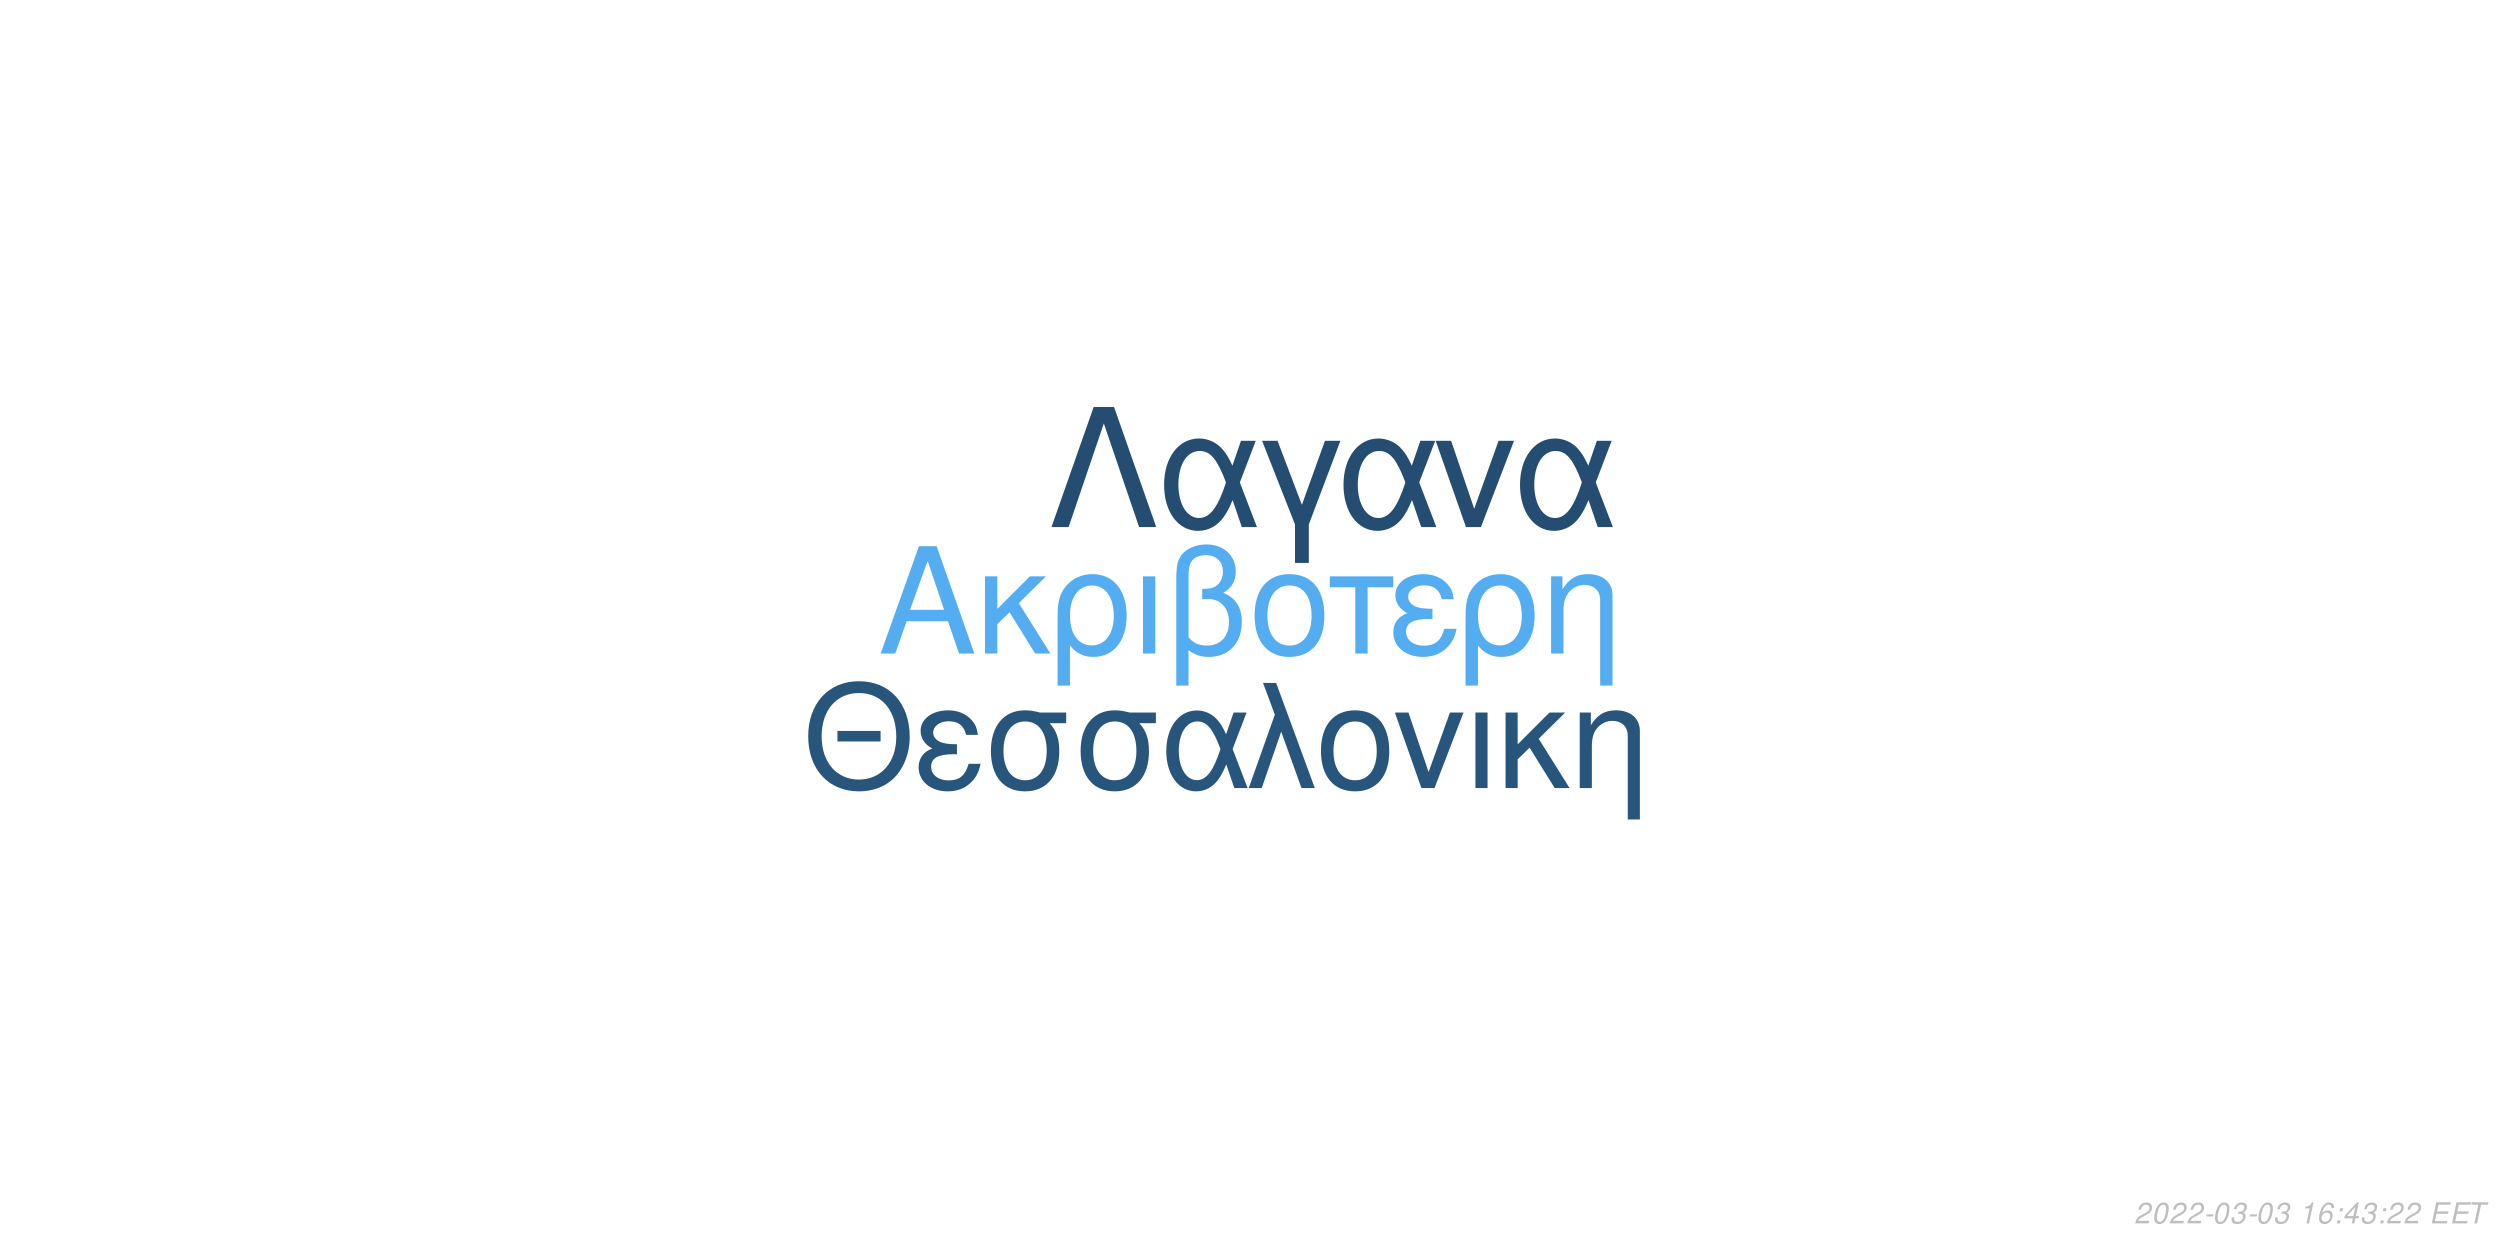
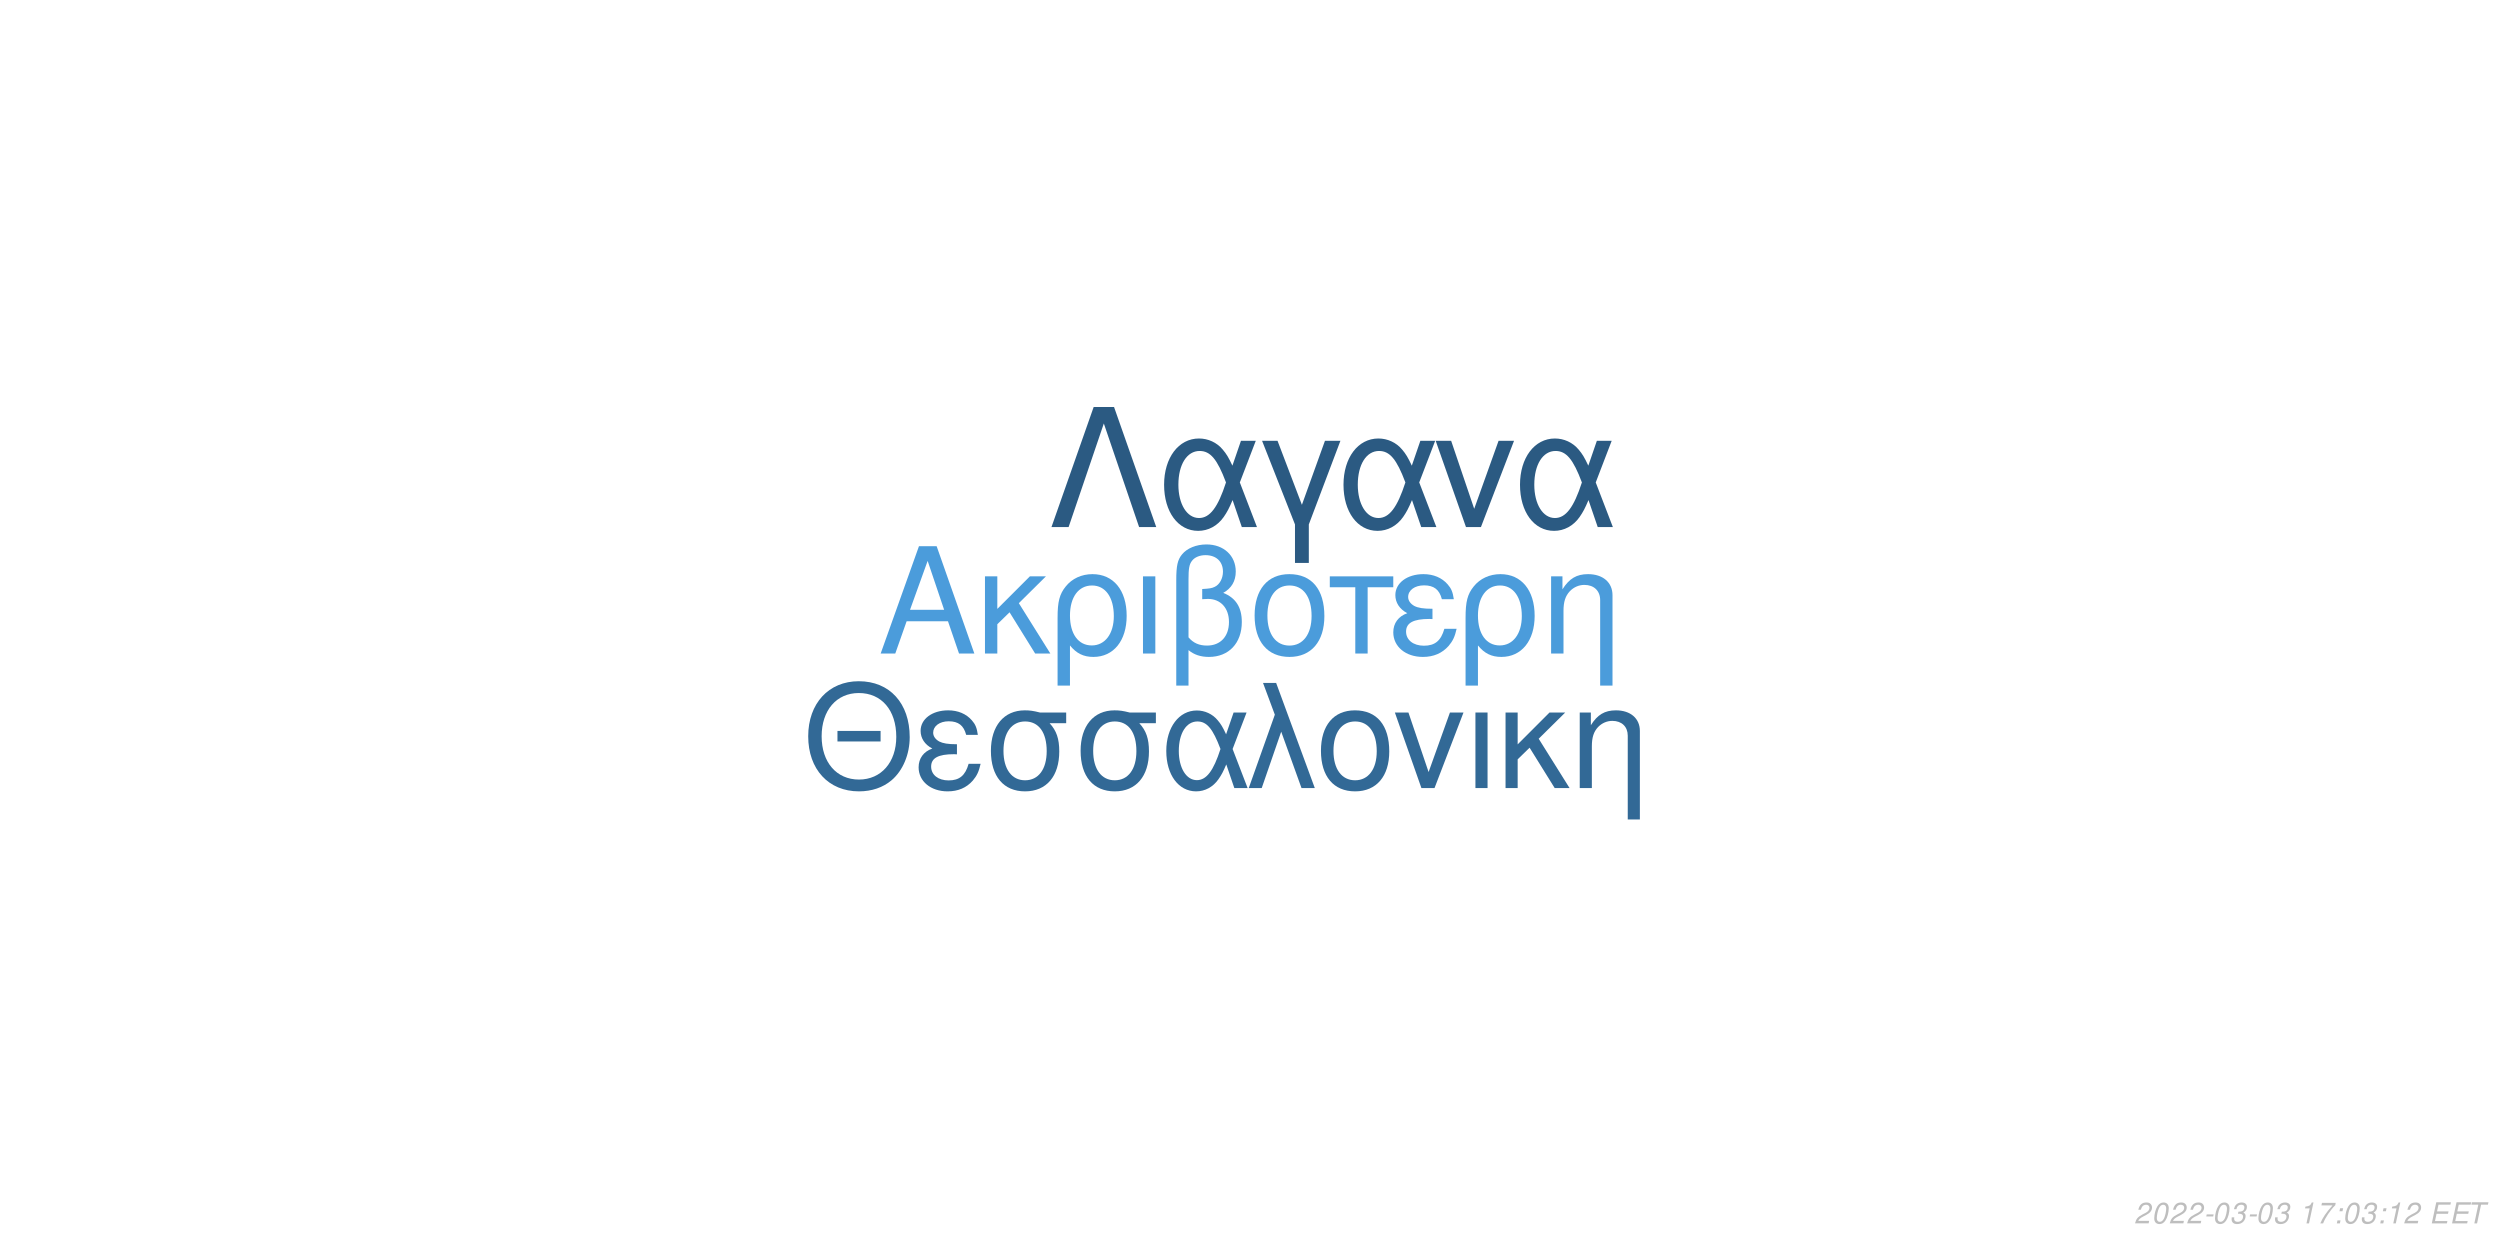
<svg xmlns="http://www.w3.org/2000/svg" xmlns:xlink="http://www.w3.org/1999/xlink" width="864pt" height="432pt" viewBox="0 0 864 432" version="1.1">
  <defs>
    <g>
      <symbol overflow="visible" id="glyph0-0">
        <path style="stroke:none;" d="" />
      </symbol>
      <symbol overflow="visible" id="glyph0-1">
        <path style="stroke:none;" d="M 24.125 -11.141 L 27.938 0 L 33.234 0 L 20.203 -37.094 L 14.094 -37.094 L 0.859 0 L 5.906 0 L 9.828 -11.141 Z M 22.797 -15.109 L 11 -15.109 L 17.094 -32.016 Z M 22.797 -15.109 " />
      </symbol>
      <symbol overflow="visible" id="glyph0-2">
        <path style="stroke:none;" d="M 7.172 -15.422 L 7.172 -26.672 L 2.906 -26.672 L 2.906 0 L 7.172 0 L 7.172 -10.125 L 11.406 -14.25 L 20.25 0 L 25.5 0 L 14.609 -17.406 L 23.969 -26.672 L 18.422 -26.672 Z M 7.172 -15.422 " />
      </symbol>
      <symbol overflow="visible" id="glyph0-3">
        <path style="stroke:none;" d="M 3 11.094 L 7.281 11.094 L 7.281 -2.797 C 9.516 -0.047 11.953 1.172 15.375 1.172 C 22.344 1.172 26.875 -4.422 26.875 -13.031 C 26.875 -21.891 22.297 -27.438 15.062 -27.438 C 11.297 -27.438 7.984 -25.906 5.797 -23.156 C 3.672 -20.516 3 -17.969 3 -12.359 Z M 14.906 -23.516 C 19.547 -23.516 22.438 -19.438 22.438 -12.922 C 22.438 -6.812 19.391 -2.797 14.812 -2.797 C 10.172 -2.797 7.281 -6.766 7.281 -13.125 C 7.281 -19.484 10.234 -23.516 14.906 -23.516 Z M 14.906 -23.516 " />
      </symbol>
      <symbol overflow="visible" id="glyph0-4">
        <path style="stroke:none;" d="M 3.516 0 L 7.781 0 L 7.781 -26.672 L 3.516 -26.672 Z M 3.516 0 " />
      </symbol>
      <symbol overflow="visible" id="glyph0-5">
        <path style="stroke:none;" d="M 4.016 11.094 L 8.25 11.094 L 8.25 -1.172 C 10.172 0.406 12.422 1.172 15.312 1.172 C 22.188 1.172 26.672 -3.609 26.672 -10.891 C 26.672 -15.984 24.578 -19.234 20.25 -20.969 C 23.109 -22.547 24.578 -25.031 24.578 -28.344 C 24.578 -33.844 20.406 -37.703 14.453 -37.703 C 10.938 -37.703 7.734 -36.391 6 -34.25 C 4.484 -32.422 4.016 -30.328 4.016 -25.391 Z M 8.25 -25.656 C 8.25 -29.359 8.5 -30.844 9.469 -32.062 C 10.375 -33.281 12.156 -34 14.094 -34 C 17.812 -34 20.156 -31.812 20.156 -28.297 C 20.156 -25.953 18.984 -23.812 17.297 -23.047 C 16.281 -22.547 15.469 -22.438 12.984 -22.297 L 12.984 -18.781 C 13.734 -18.828 14.344 -18.875 14.969 -18.875 C 19.344 -18.875 22.234 -15.719 22.234 -10.891 C 22.234 -5.906 19.281 -2.75 14.656 -2.75 C 11.953 -2.75 9.922 -3.609 8.25 -5.594 Z M 8.25 -25.656 " />
      </symbol>
      <symbol overflow="visible" id="glyph0-6">
        <path style="stroke:none;" d="M 14.094 -27.438 C 6.562 -27.438 2.094 -22.094 2.094 -13.125 C 2.094 -4.125 6.562 1.172 14.141 1.172 C 21.672 1.172 26.203 -4.172 26.203 -12.922 C 26.203 -22.188 21.828 -27.438 14.094 -27.438 Z M 14.141 -23.516 C 18.938 -23.516 21.781 -19.594 21.781 -12.984 C 21.781 -6.672 18.828 -2.75 14.141 -2.75 C 9.422 -2.75 6.516 -6.672 6.516 -13.125 C 6.516 -19.594 9.422 -23.516 14.141 -23.516 Z M 14.141 -23.516 " />
      </symbol>
      <symbol overflow="visible" id="glyph0-7">
        <path style="stroke:none;" d="M 7.891 0 L 12.156 0 L 12.156 -22.906 L 21.016 -22.906 L 21.016 -26.672 L -0.922 -26.672 L -0.922 -22.906 L 7.891 -22.906 Z M 7.891 0 " />
      </symbol>
      <symbol overflow="visible" id="glyph0-8">
        <path style="stroke:none;" d="M 14.562 -15.469 C 11.344 -15.469 9.562 -15.781 8.297 -16.438 C 6.922 -17.203 6.156 -18.328 6.156 -19.547 C 6.156 -21.891 8.453 -23.562 11.656 -23.562 C 15.062 -23.562 16.953 -22.094 17.812 -18.781 L 21.938 -18.781 C 21.578 -21.266 21.062 -22.5 19.797 -23.922 C 17.812 -26.203 14.906 -27.438 11.453 -27.438 C 5.797 -27.438 1.734 -24.375 1.734 -20.203 C 1.734 -17.609 3.156 -15.375 5.859 -13.938 C 2.797 -12.875 1.016 -10.484 1.016 -7.328 C 1.016 -2.391 5.297 1.172 11.25 1.172 C 14.969 1.172 17.906 -0.109 20.156 -2.641 C 21.578 -4.328 22.297 -5.797 22.906 -8.547 L 18.672 -8.547 C 17.5 -4.422 15.422 -2.703 11.609 -2.703 C 7.938 -2.703 5.438 -4.688 5.438 -7.578 C 5.438 -10.578 7.938 -11.953 13.484 -11.953 C 13.641 -11.953 14.094 -11.953 14.562 -11.906 Z M 14.562 -15.469 " />
      </symbol>
      <symbol overflow="visible" id="glyph0-9">
        <path style="stroke:none;" d="M 3.562 -26.672 L 3.562 0 L 7.844 0 L 7.844 -14.703 C 7.844 -17.906 8.5 -19.891 10.031 -21.531 C 11.406 -22.953 13.188 -23.719 15.062 -23.719 C 18.375 -23.719 20.516 -21.672 20.516 -18.469 L 20.516 11.094 L 24.781 11.094 L 24.781 -20.156 C 24.781 -24.578 21.469 -27.438 16.328 -27.438 C 12.359 -27.438 9.828 -25.906 7.484 -22.188 L 7.484 -26.672 Z M 3.562 -26.672 " />
      </symbol>
      <symbol overflow="visible" id="glyph1-0">
        <path style="stroke:none;" d="" />
      </symbol>
      <symbol overflow="visible" id="glyph1-1">
        <path style="stroke:none;" d="M 26.859 -19.734 L 11.953 -19.734 L 11.953 -16.094 L 26.859 -16.094 Z M 19.328 -36.922 C 8.922 -36.922 1.844 -29.25 1.844 -17.891 C 1.844 -6.484 8.875 1.141 19.391 1.141 C 23.812 1.141 27.703 -0.203 30.641 -2.688 C 34.578 -6.031 36.922 -11.656 36.922 -17.594 C 36.922 -29.297 30 -36.922 19.328 -36.922 Z M 19.328 -32.844 C 27.203 -32.844 32.281 -26.906 32.281 -17.688 C 32.281 -8.922 27.062 -2.938 19.391 -2.938 C 11.609 -2.938 6.484 -8.922 6.484 -17.891 C 6.484 -26.859 11.609 -32.844 19.328 -32.844 Z M 19.328 -32.844 " />
      </symbol>
      <symbol overflow="visible" id="glyph1-2">
        <path style="stroke:none;" d="M 14.25 -15.141 C 11.109 -15.141 9.375 -15.453 8.125 -16.094 C 6.781 -16.844 6.031 -17.938 6.031 -19.141 C 6.031 -21.422 8.266 -23.078 11.406 -23.078 C 14.75 -23.078 16.594 -21.625 17.438 -18.391 L 21.469 -18.391 C 21.125 -20.828 20.625 -22.031 19.391 -23.422 C 17.438 -25.656 14.594 -26.859 11.219 -26.859 C 5.688 -26.859 1.688 -23.875 1.688 -19.781 C 1.688 -17.234 3.094 -15.047 5.734 -13.656 C 2.734 -12.609 1 -10.266 1 -7.172 C 1 -2.344 5.188 1.141 11.016 1.141 C 14.656 1.141 17.547 -0.094 19.734 -2.594 C 21.125 -4.234 21.828 -5.688 22.422 -8.375 L 18.281 -8.375 C 17.141 -4.328 15.094 -2.641 11.359 -2.641 C 7.766 -2.641 5.328 -4.578 5.328 -7.422 C 5.328 -10.359 7.766 -11.703 13.203 -11.703 C 13.359 -11.703 13.797 -11.703 14.25 -11.656 Z M 14.25 -15.141 " />
      </symbol>
      <symbol overflow="visible" id="glyph1-3">
        <path style="stroke:none;" d="M 29 -26.109 L 19.938 -26.109 C 17.594 -26.703 16.438 -26.859 14.703 -26.859 C 7.469 -26.859 2.984 -21.469 2.984 -12.859 C 2.984 -4.031 7.375 1.141 14.797 1.141 C 22.172 1.141 26.609 -4.078 26.609 -12.656 C 26.609 -17.047 25.656 -19.828 23.266 -22.422 L 29 -22.422 Z M 14.797 -23.016 C 19.531 -23.016 22.266 -19.234 22.266 -12.75 C 22.266 -6.531 19.438 -2.688 14.797 -2.688 C 10.172 -2.688 7.328 -6.531 7.328 -12.859 C 7.328 -19.188 10.172 -23.016 14.797 -23.016 Z M 14.797 -23.016 " />
      </symbol>
      <symbol overflow="visible" id="glyph1-4">
        <path style="stroke:none;" d="M 29.344 -26.109 L 24.859 -26.109 L 22.266 -18.578 C 21.125 -21.031 20.484 -22.125 19.328 -23.469 C 17.547 -25.609 14.906 -26.812 12.156 -26.812 C 5.984 -26.812 1.594 -20.984 1.594 -12.812 C 1.594 -4.578 5.828 1.141 11.906 1.141 C 14.953 1.141 17.734 -0.344 19.625 -3.047 C 20.672 -4.531 21.281 -5.688 22.328 -8.172 L 25.109 0 L 29.703 0 L 24.516 -13.5 Z M 20.328 -13.5 C 17.891 -5.922 15.453 -2.734 12.156 -2.734 C 8.516 -2.734 5.922 -6.922 5.922 -12.812 C 5.922 -18.938 8.516 -23.016 12.359 -23.016 C 15.594 -23.016 17.688 -20.531 20.328 -13.5 Z M 20.328 -13.5 " />
      </symbol>
      <symbol overflow="visible" id="glyph1-5">
        <path style="stroke:none;" d="M 1.094 0 L 5.578 0 L 12.312 -19.484 L 19.328 0 L 23.922 0 L 10.562 -36.328 L 6.031 -36.328 L 10.109 -25.359 Z M 1.094 0 " />
      </symbol>
      <symbol overflow="visible" id="glyph1-6">
        <path style="stroke:none;" d="M 13.797 -26.859 C 6.422 -26.859 2.047 -21.625 2.047 -12.859 C 2.047 -4.031 6.422 1.141 13.859 1.141 C 21.234 1.141 25.656 -4.078 25.656 -12.656 C 25.656 -21.719 21.375 -26.859 13.797 -26.859 Z M 13.859 -23.016 C 18.531 -23.016 21.328 -19.188 21.328 -12.703 C 21.328 -6.531 18.438 -2.688 13.859 -2.688 C 9.219 -2.688 6.375 -6.531 6.375 -12.859 C 6.375 -19.188 9.219 -23.016 13.859 -23.016 Z M 13.859 -23.016 " />
      </symbol>
      <symbol overflow="visible" id="glyph1-7">
        <path style="stroke:none;" d="M 14.297 0 L 24.312 -26.109 L 19.625 -26.109 L 12.25 -5.531 L 5.281 -26.109 L 0.594 -26.109 L 9.766 0 Z M 14.297 0 " />
      </symbol>
      <symbol overflow="visible" id="glyph1-8">
        <path style="stroke:none;" d="M 3.438 0 L 7.625 0 L 7.625 -26.109 L 3.438 -26.109 Z M 3.438 0 " />
      </symbol>
      <symbol overflow="visible" id="glyph1-9">
        <path style="stroke:none;" d="M 7.031 -15.094 L 7.031 -26.109 L 2.844 -26.109 L 2.844 0 L 7.031 0 L 7.031 -9.922 L 11.156 -13.953 L 19.828 0 L 24.969 0 L 14.297 -17.047 L 23.469 -26.109 L 18.031 -26.109 Z M 7.031 -15.094 " />
      </symbol>
      <symbol overflow="visible" id="glyph1-10">
        <path style="stroke:none;" d="M 3.484 -26.109 L 3.484 0 L 7.672 0 L 7.672 -14.406 C 7.672 -17.547 8.328 -19.484 9.812 -21.078 C 11.156 -22.469 12.906 -23.219 14.75 -23.219 C 17.984 -23.219 20.078 -21.234 20.078 -18.094 L 20.078 10.859 L 24.266 10.859 L 24.266 -19.734 C 24.266 -24.062 21.031 -26.859 16 -26.859 C 12.109 -26.859 9.609 -25.359 7.328 -21.719 L 7.328 -26.109 Z M 3.484 -26.109 " />
      </symbol>
      <symbol overflow="visible" id="glyph2-0">
        <path style="stroke:none;" d="" />
      </symbol>
      <symbol overflow="visible" id="glyph2-1">
        <path style="stroke:none;" d="M 22.531 -41.484 L 15.484 -41.484 L 0.906 0 L 6.828 0 L 19 -35.797 L 31.188 0 L 37.109 0 Z M 22.531 -41.484 " />
      </symbol>
      <symbol overflow="visible" id="glyph2-2">
        <path style="stroke:none;" d="M 33.516 -29.812 L 28.391 -29.812 L 25.438 -21.219 C 24.125 -24.016 23.391 -25.266 22.078 -26.797 C 20.031 -29.25 17.016 -30.609 13.891 -30.609 C 6.828 -30.609 1.828 -23.953 1.828 -14.625 C 1.828 -5.234 6.656 1.312 13.594 1.312 C 17.078 1.312 20.266 -0.391 22.422 -3.469 C 23.609 -5.172 24.297 -6.484 25.5 -9.328 L 28.688 0 L 33.922 0 L 28 -15.422 Z M 23.219 -15.422 C 20.422 -6.766 17.641 -3.125 13.891 -3.125 C 9.734 -3.125 6.766 -7.906 6.766 -14.625 C 6.766 -21.625 9.734 -26.297 14.109 -26.297 C 17.812 -26.297 20.203 -23.453 23.219 -15.422 Z M 23.219 -15.422 " />
      </symbol>
      <symbol overflow="visible" id="glyph2-3">
        <path style="stroke:none;" d="M 12.062 12.406 L 16.844 12.406 L 16.844 -0.906 L 27.766 -29.812 L 22.422 -29.812 L 14.453 -7.688 L 6.031 -29.812 L 0.688 -29.812 L 12.062 -0.906 Z M 12.062 12.406 " />
      </symbol>
      <symbol overflow="visible" id="glyph2-4">
        <path style="stroke:none;" d="M 16.328 0 L 27.766 -29.812 L 22.422 -29.812 L 14 -6.312 L 6.031 -29.812 L 0.688 -29.812 L 11.156 0 Z M 16.328 0 " />
      </symbol>
      <symbol overflow="visible" id="glyph3-0">
        <path style="stroke:none;" d="" />
      </symbol>
      <symbol overflow="visible" id="glyph3-1">
        <path style="stroke:none;" d="M 5.234 -0.875 L 1.469 -0.875 C 1.641 -1.375 2.203 -1.891 3.109 -2.344 L 4.234 -2.938 C 5.562 -3.625 6.219 -4.469 6.219 -5.484 C 6.219 -5.938 6.062 -6.359 5.797 -6.656 C 5.469 -7.047 4.984 -7.234 4.312 -7.234 C 2.766 -7.234 1.891 -6.453 1.484 -4.734 L 2.375 -4.734 C 2.484 -5.188 2.609 -5.484 2.797 -5.75 C 3.094 -6.203 3.609 -6.453 4.188 -6.453 C 4.891 -6.453 5.344 -6.031 5.344 -5.375 C 5.344 -4.703 4.859 -4.094 4.016 -3.656 L 2.984 -3.125 C 1.234 -2.188 0.797 -1.656 0.344 -0.016 L 5.047 -0.016 Z M 5.234 -0.875 " />
      </symbol>
      <symbol overflow="visible" id="glyph3-2">
        <path style="stroke:none;" d="M 4.203 -7.234 C 3.375 -7.234 2.688 -6.812 2.125 -5.984 C 1.484 -5.047 0.984 -3.188 0.984 -1.734 C 0.984 -1.109 1.172 -0.562 1.484 -0.266 C 1.797 0.047 2.281 0.234 2.766 0.234 C 3.625 0.234 4.281 -0.156 4.859 -1.016 C 5.516 -1.953 6 -3.797 6 -5.266 C 6 -6.5 5.328 -7.234 4.203 -7.234 Z M 4.094 -6.453 C 4.734 -6.453 5.125 -5.984 5.125 -5.156 C 5.125 -4.203 4.781 -2.625 4.406 -1.812 C 3.984 -0.938 3.516 -0.547 2.875 -0.547 C 2.25 -0.547 1.875 -1.031 1.875 -1.828 C 1.875 -2.797 2.203 -4.344 2.594 -5.203 C 2.984 -6.047 3.453 -6.453 4.094 -6.453 Z M 4.094 -6.453 " />
      </symbol>
      <symbol overflow="visible" id="glyph3-3">
        <path style="stroke:none;" d="M 3.516 -3.125 L 1.125 -3.125 L 0.969 -2.406 L 3.359 -2.406 Z M 3.516 -3.125 " />
      </symbol>
      <symbol overflow="visible" id="glyph3-4">
        <path style="stroke:none;" d="M 2.922 -3.312 C 3.125 -3.344 3.234 -3.344 3.375 -3.344 C 4.203 -3.344 4.688 -3 4.688 -2.406 C 4.688 -1.312 3.906 -0.547 2.781 -0.547 C 2.047 -0.547 1.594 -0.938 1.594 -1.562 C 1.594 -1.719 1.609 -1.844 1.656 -2.094 L 0.766 -2.094 C 0.734 -1.797 0.719 -1.641 0.719 -1.469 C 0.719 -0.375 1.406 0.234 2.641 0.234 C 3.547 0.234 4.297 -0.078 4.812 -0.656 C 5.266 -1.156 5.562 -1.875 5.562 -2.547 C 5.562 -3.125 5.344 -3.453 4.797 -3.734 C 5.641 -4.234 6.016 -4.844 6.016 -5.734 C 6.016 -6.656 5.312 -7.234 4.203 -7.234 C 3.375 -7.234 2.672 -6.938 2.188 -6.375 C 1.891 -6.031 1.703 -5.641 1.516 -4.906 L 2.391 -4.906 C 2.5 -5.359 2.594 -5.594 2.734 -5.812 C 3.047 -6.234 3.516 -6.453 4.078 -6.453 C 4.734 -6.453 5.141 -6.125 5.141 -5.578 C 5.141 -5.188 5.016 -4.797 4.797 -4.547 C 4.516 -4.234 4 -4.062 3.266 -4.062 L 3.078 -4.062 Z M 2.922 -3.312 " />
      </symbol>
      <symbol overflow="visible" id="glyph3-5">
        <path style="stroke:none;" d="" />
      </symbol>
      <symbol overflow="visible" id="glyph3-6">
        <path style="stroke:none;" d="M 3.703 -5.188 L 2.594 0 L 3.469 0 L 5.016 -7.234 L 4.438 -7.234 C 3.906 -6.156 3.688 -6.016 2.234 -5.812 L 2.109 -5.188 Z M 3.703 -5.188 " />
      </symbol>
      <symbol overflow="visible" id="glyph3-7">
-         <path style="stroke:none;" d="M 6.125 -5.344 L 6.141 -5.625 C 6.141 -6.609 5.453 -7.234 4.391 -7.234 C 3.438 -7.234 2.641 -6.719 2.016 -5.703 C 1.422 -4.781 0.938 -2.953 0.938 -1.688 C 0.938 -0.516 1.688 0.234 2.859 0.234 C 3.703 0.234 4.438 -0.156 5 -0.875 C 5.406 -1.422 5.672 -2.156 5.672 -2.766 C 5.672 -3.812 4.969 -4.5 3.906 -4.5 C 3.234 -4.5 2.672 -4.234 2.094 -3.625 C 2.406 -5.375 3.234 -6.453 4.25 -6.453 C 4.703 -6.453 5.062 -6.234 5.172 -5.844 C 5.203 -5.719 5.234 -5.578 5.25 -5.344 Z M 3.656 -3.734 C 4.344 -3.734 4.797 -3.281 4.797 -2.625 C 4.797 -1.469 3.984 -0.547 2.984 -0.547 C 2.297 -0.547 1.812 -1.047 1.812 -1.766 C 1.812 -2.859 2.625 -3.734 3.656 -3.734 Z M 3.656 -3.734 " />
+         <path style="stroke:none;" d="M 6.703 -7.094 L 1.953 -7.094 L 1.766 -6.219 L 5.594 -6.219 C 3.344 -3.688 2.266 -2.109 1.375 0 L 2.344 0 C 3.031 -1.906 4.828 -4.594 6.547 -6.281 Z M 6.703 -7.094 " />
      </symbol>
      <symbol overflow="visible" id="glyph3-8">
        <path style="stroke:none;" d="M 2.359 -1.031 L 1.312 -1.031 L 1.094 0 L 2.141 0 Z M 3.266 -5.234 L 2.219 -5.234 L 2 -4.203 L 3.047 -4.203 Z M 3.266 -5.234 " />
      </symbol>
      <symbol overflow="visible" id="glyph3-9">
-         <path style="stroke:none;" d="M 3.625 -1.75 L 3.266 0 L 4.141 0 L 4.516 -1.75 L 5.562 -1.75 L 5.734 -2.531 L 4.688 -2.531 L 5.688 -7.234 L 5.016 -7.234 L 0.844 -2.672 L 0.641 -1.75 Z M 3.797 -2.531 L 1.594 -2.531 L 4.469 -5.703 Z M 3.797 -2.531 " />
+         <path style="stroke:none;" d="M 2.547 -3.312 L 6.5 -3.312 L 6.688 -4.141 L 2.719 -4.141 L 3.219 -6.469 L 7.344 -6.469 L 7.516 -7.297 L 2.453 -7.297 L 0.906 0 L 6.125 0 L 6.297 -0.812 L 2.016 -0.812 Z M 2.547 -3.312 " />
      </symbol>
      <symbol overflow="visible" id="glyph3-10">
-         <path style="stroke:none;" d="M 2.547 -3.312 L 6.5 -3.312 L 6.688 -4.141 L 2.719 -4.141 L 3.219 -6.469 L 7.344 -6.469 L 7.516 -7.297 L 2.453 -7.297 L 0.906 0 L 6.125 0 L 6.297 -0.812 L 2.016 -0.812 Z M 2.547 -3.312 " />
-       </symbol>
-       <symbol overflow="visible" id="glyph3-11">
        <path style="stroke:none;" d="M 4.938 -6.469 L 7.312 -6.469 L 7.484 -7.297 L 1.75 -7.297 L 1.578 -6.469 L 3.984 -6.469 L 2.609 0 L 3.547 0 Z M 4.938 -6.469 " />
      </symbol>
    </g>
  </defs>
  <g id="surface1">
    <rect x="0" y="0" width="864" height="432" style="fill:rgb(100%,100%,100%);fill-opacity:1;stroke:none;" />
-     <g style="fill:rgb(32.941%,67.843%,94.51%);fill-opacity:1;">
+     <g style="fill:rgb(29.412%,61.176%,85.882%);fill-opacity:1;">
      <use xlink:href="#glyph0-1" x="303.5" y="225.861" />
      <use xlink:href="#glyph0-2" x="337.5" y="225.861" />
      <use xlink:href="#glyph0-3" x="362.5" y="225.861" />
      <use xlink:href="#glyph0-4" x="391.5" y="225.861" />
      <use xlink:href="#glyph0-5" x="402.5" y="225.861" />
      <use xlink:href="#glyph0-6" x="431.5" y="225.861" />
      <use xlink:href="#glyph0-7" x="460.5" y="225.861" />
      <use xlink:href="#glyph0-8" x="480.5" y="225.861" />
      <use xlink:href="#glyph0-3" x="503.5" y="225.861" />
      <use xlink:href="#glyph0-9" x="532.5" y="225.861" />
    </g>
-     <g style="fill:rgb(15.686%,33.333%,48.235%);fill-opacity:1;">
+     <g style="fill:rgb(19.608%,41.176%,58.824%);fill-opacity:1;">
      <use xlink:href="#glyph1-1" x="277.473" y="272.354" />
      <use xlink:href="#glyph1-2" x="316.473" y="272.354" />
      <use xlink:href="#glyph1-3" x="339.473" y="272.354" />
      <use xlink:href="#glyph1-3" x="370.473" y="272.354" />
      <use xlink:href="#glyph1-4" x="401.473" y="272.354" />
      <use xlink:href="#glyph1-5" x="430.473" y="272.354" />
      <use xlink:href="#glyph1-6" x="454.473" y="272.354" />
      <use xlink:href="#glyph1-7" x="481.473" y="272.354" />
      <use xlink:href="#glyph1-8" x="506.473" y="272.354" />
      <use xlink:href="#glyph1-9" x="517.473" y="272.354" />
      <use xlink:href="#glyph1-10" x="542.473" y="272.354" />
    </g>
-     <g style="fill:rgb(14.118%,30.196%,44.314%);fill-opacity:1;">
+     <g style="fill:rgb(16.863%,35.294%,50.98%);fill-opacity:1;">
      <use xlink:href="#glyph2-1" x="362.484" y="182.152" />
      <use xlink:href="#glyph2-2" x="400.484" y="182.152" />
      <use xlink:href="#glyph2-3" x="435.484" y="182.152" />
      <use xlink:href="#glyph2-2" x="462.484" y="182.152" />
      <use xlink:href="#glyph2-4" x="495.484" y="182.152" />
      <use xlink:href="#glyph2-2" x="523.484" y="182.152" />
    </g>
    <g style="fill:rgb(74.51%,74.51%,74.51%);fill-opacity:1;">
      <use xlink:href="#glyph3-1" x="737.52" y="422.81" />
      <use xlink:href="#glyph3-2" x="743.52" y="422.81" />
      <use xlink:href="#glyph3-1" x="749.52" y="422.81" />
      <use xlink:href="#glyph3-1" x="755.52" y="422.81" />
      <use xlink:href="#glyph3-3" x="761.52" y="422.81" />
      <use xlink:href="#glyph3-2" x="764.52" y="422.81" />
      <use xlink:href="#glyph3-4" x="770.52" y="422.81" />
      <use xlink:href="#glyph3-3" x="776.52" y="422.81" />
      <use xlink:href="#glyph3-2" x="779.52" y="422.81" />
      <use xlink:href="#glyph3-4" x="785.52" y="422.81" />
      <use xlink:href="#glyph3-5" x="791.52" y="422.81" />
      <use xlink:href="#glyph3-6" x="794.52" y="422.81" />
      <use xlink:href="#glyph3-7" x="800.52" y="422.81" />
      <use xlink:href="#glyph3-8" x="806.52" y="422.81" />
-       <use xlink:href="#glyph3-9" x="809.52" y="422.81" />
+       <use xlink:href="#glyph3-2" x="809.52" y="422.81" />
      <use xlink:href="#glyph3-4" x="815.52" y="422.81" />
      <use xlink:href="#glyph3-8" x="821.52" y="422.81" />
-       <use xlink:href="#glyph3-1" x="824.52" y="422.81" />
+       <use xlink:href="#glyph3-6" x="824.52" y="422.81" />
      <use xlink:href="#glyph3-1" x="830.52" y="422.81" />
      <use xlink:href="#glyph3-5" x="836.52" y="422.81" />
-       <use xlink:href="#glyph3-10" x="839.52" y="422.81" />
-       <use xlink:href="#glyph3-10" x="846.52" y="422.81" />
-       <use xlink:href="#glyph3-11" x="852.52" y="422.81" />
+       <use xlink:href="#glyph3-9" x="839.52" y="422.81" />
+       <use xlink:href="#glyph3-9" x="846.52" y="422.81" />
+       <use xlink:href="#glyph3-10" x="852.52" y="422.81" />
    </g>
  </g>
</svg>
